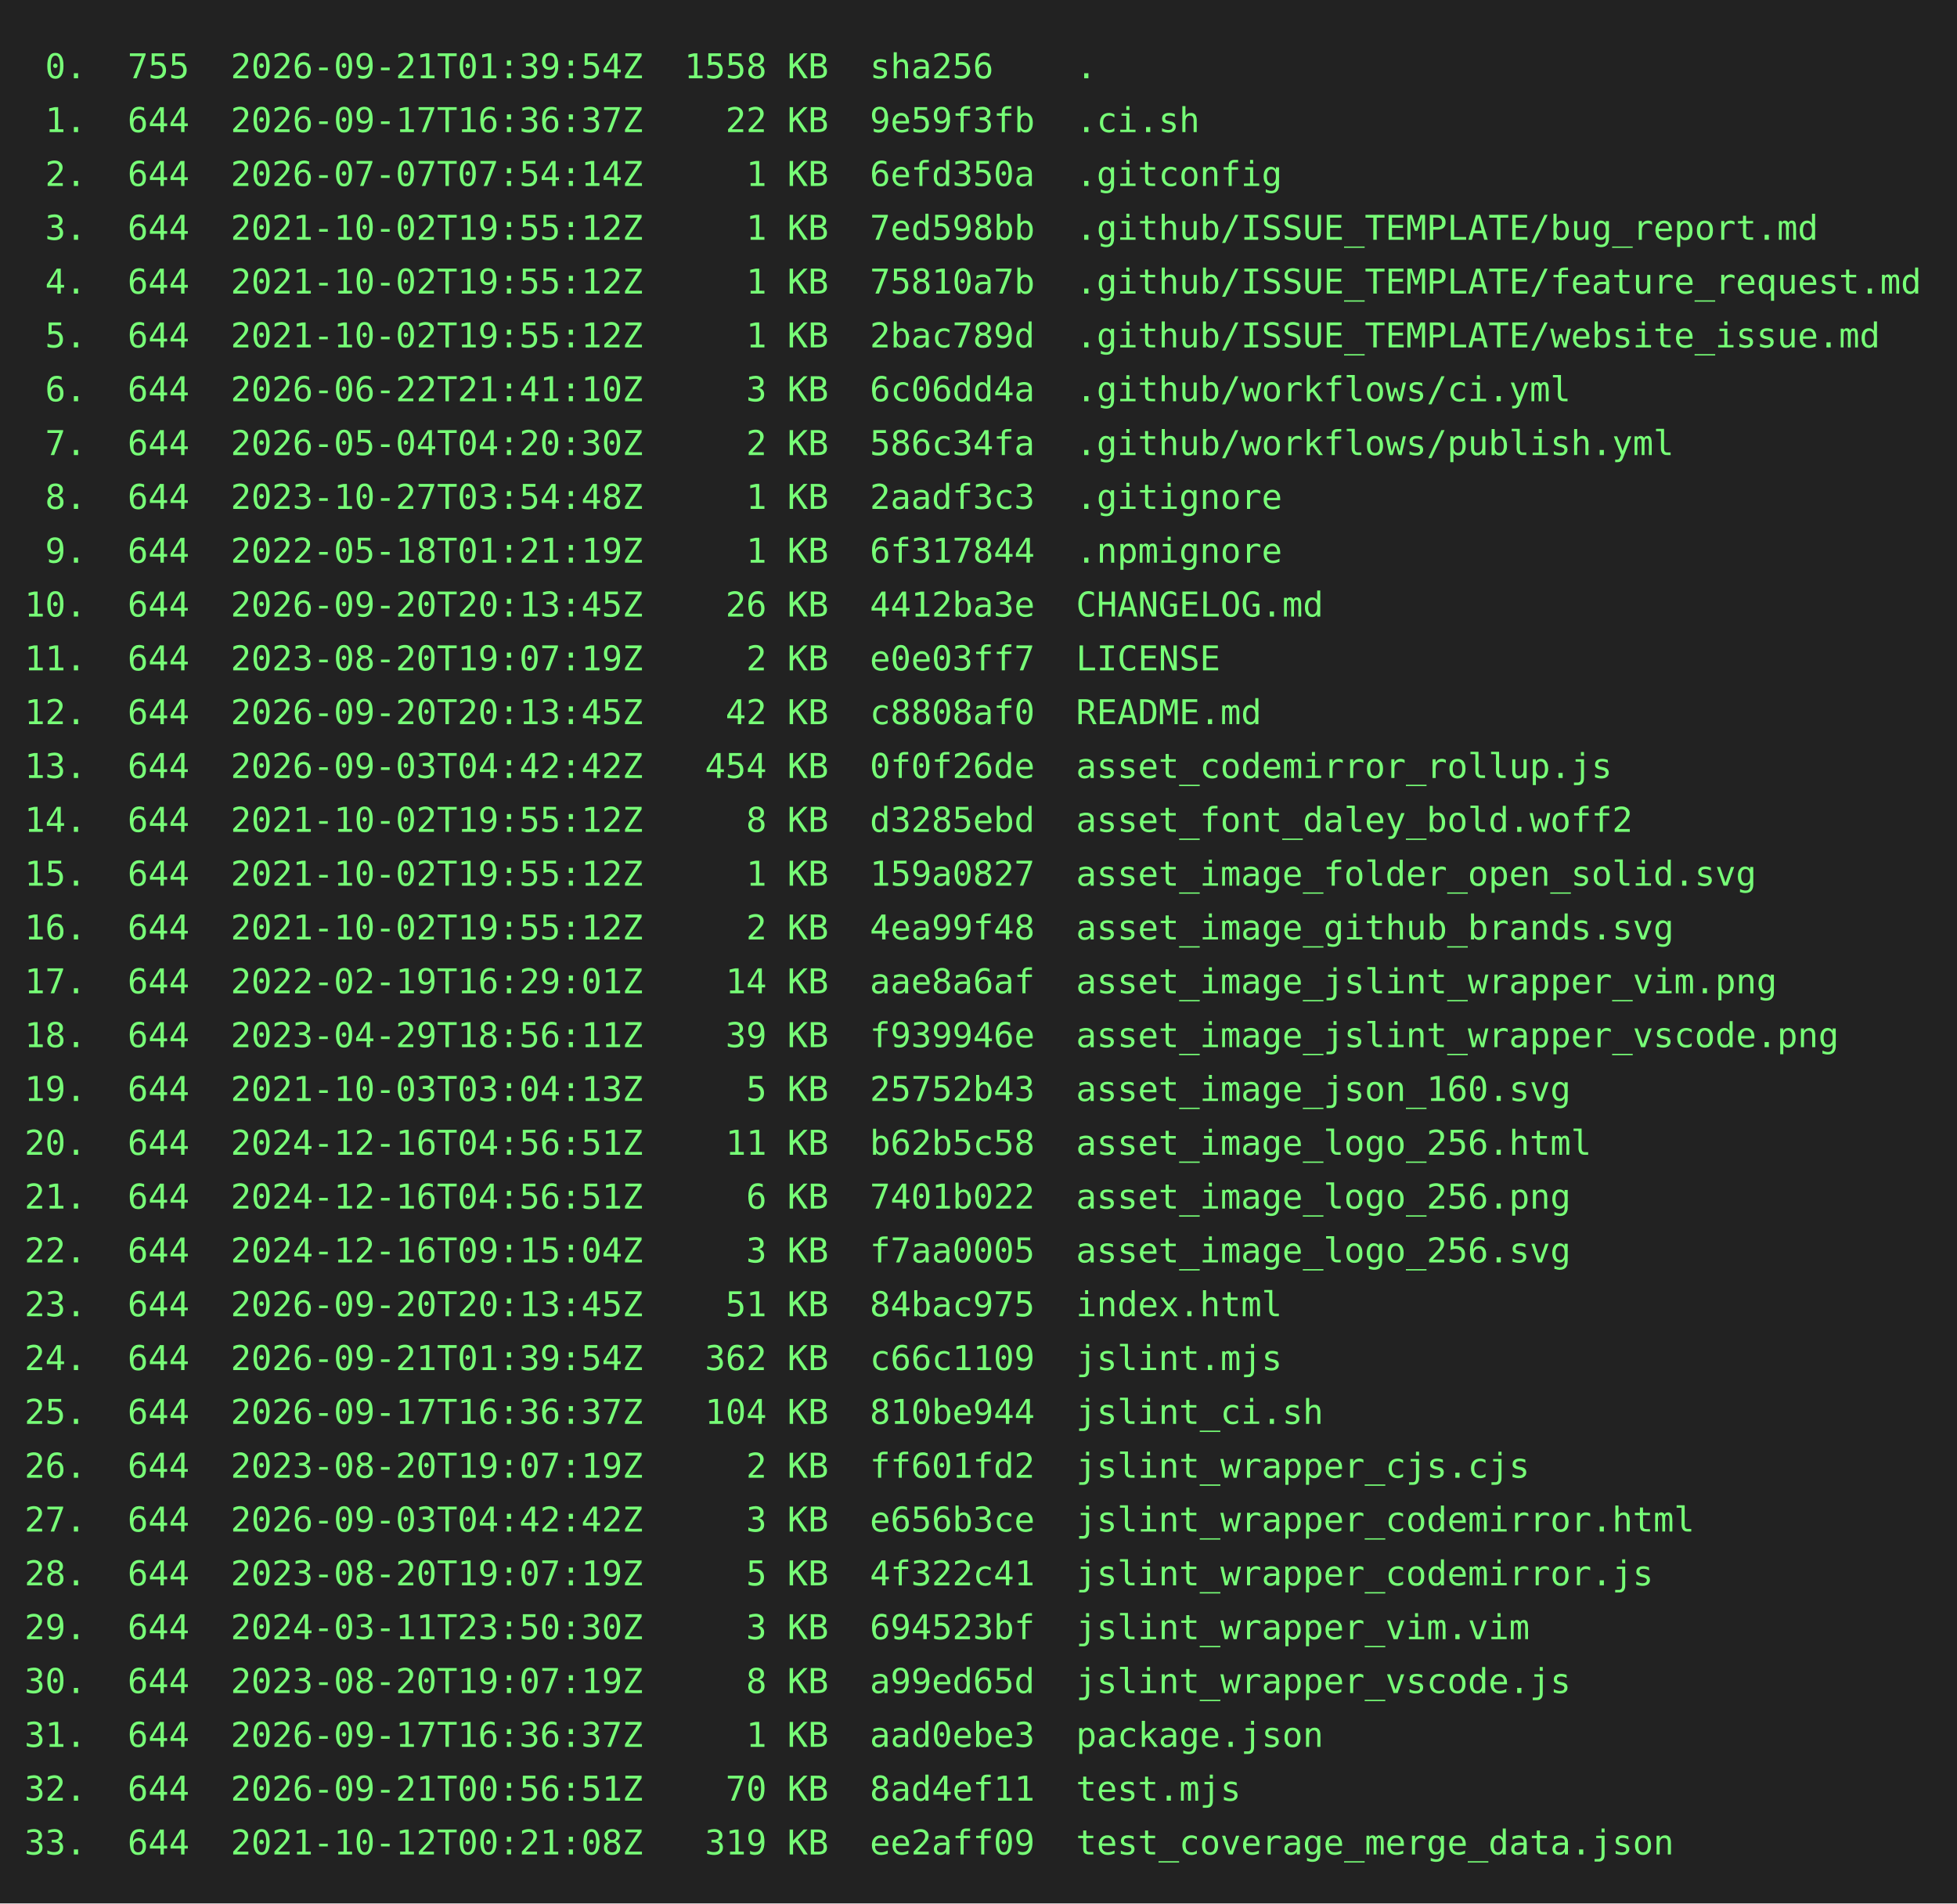
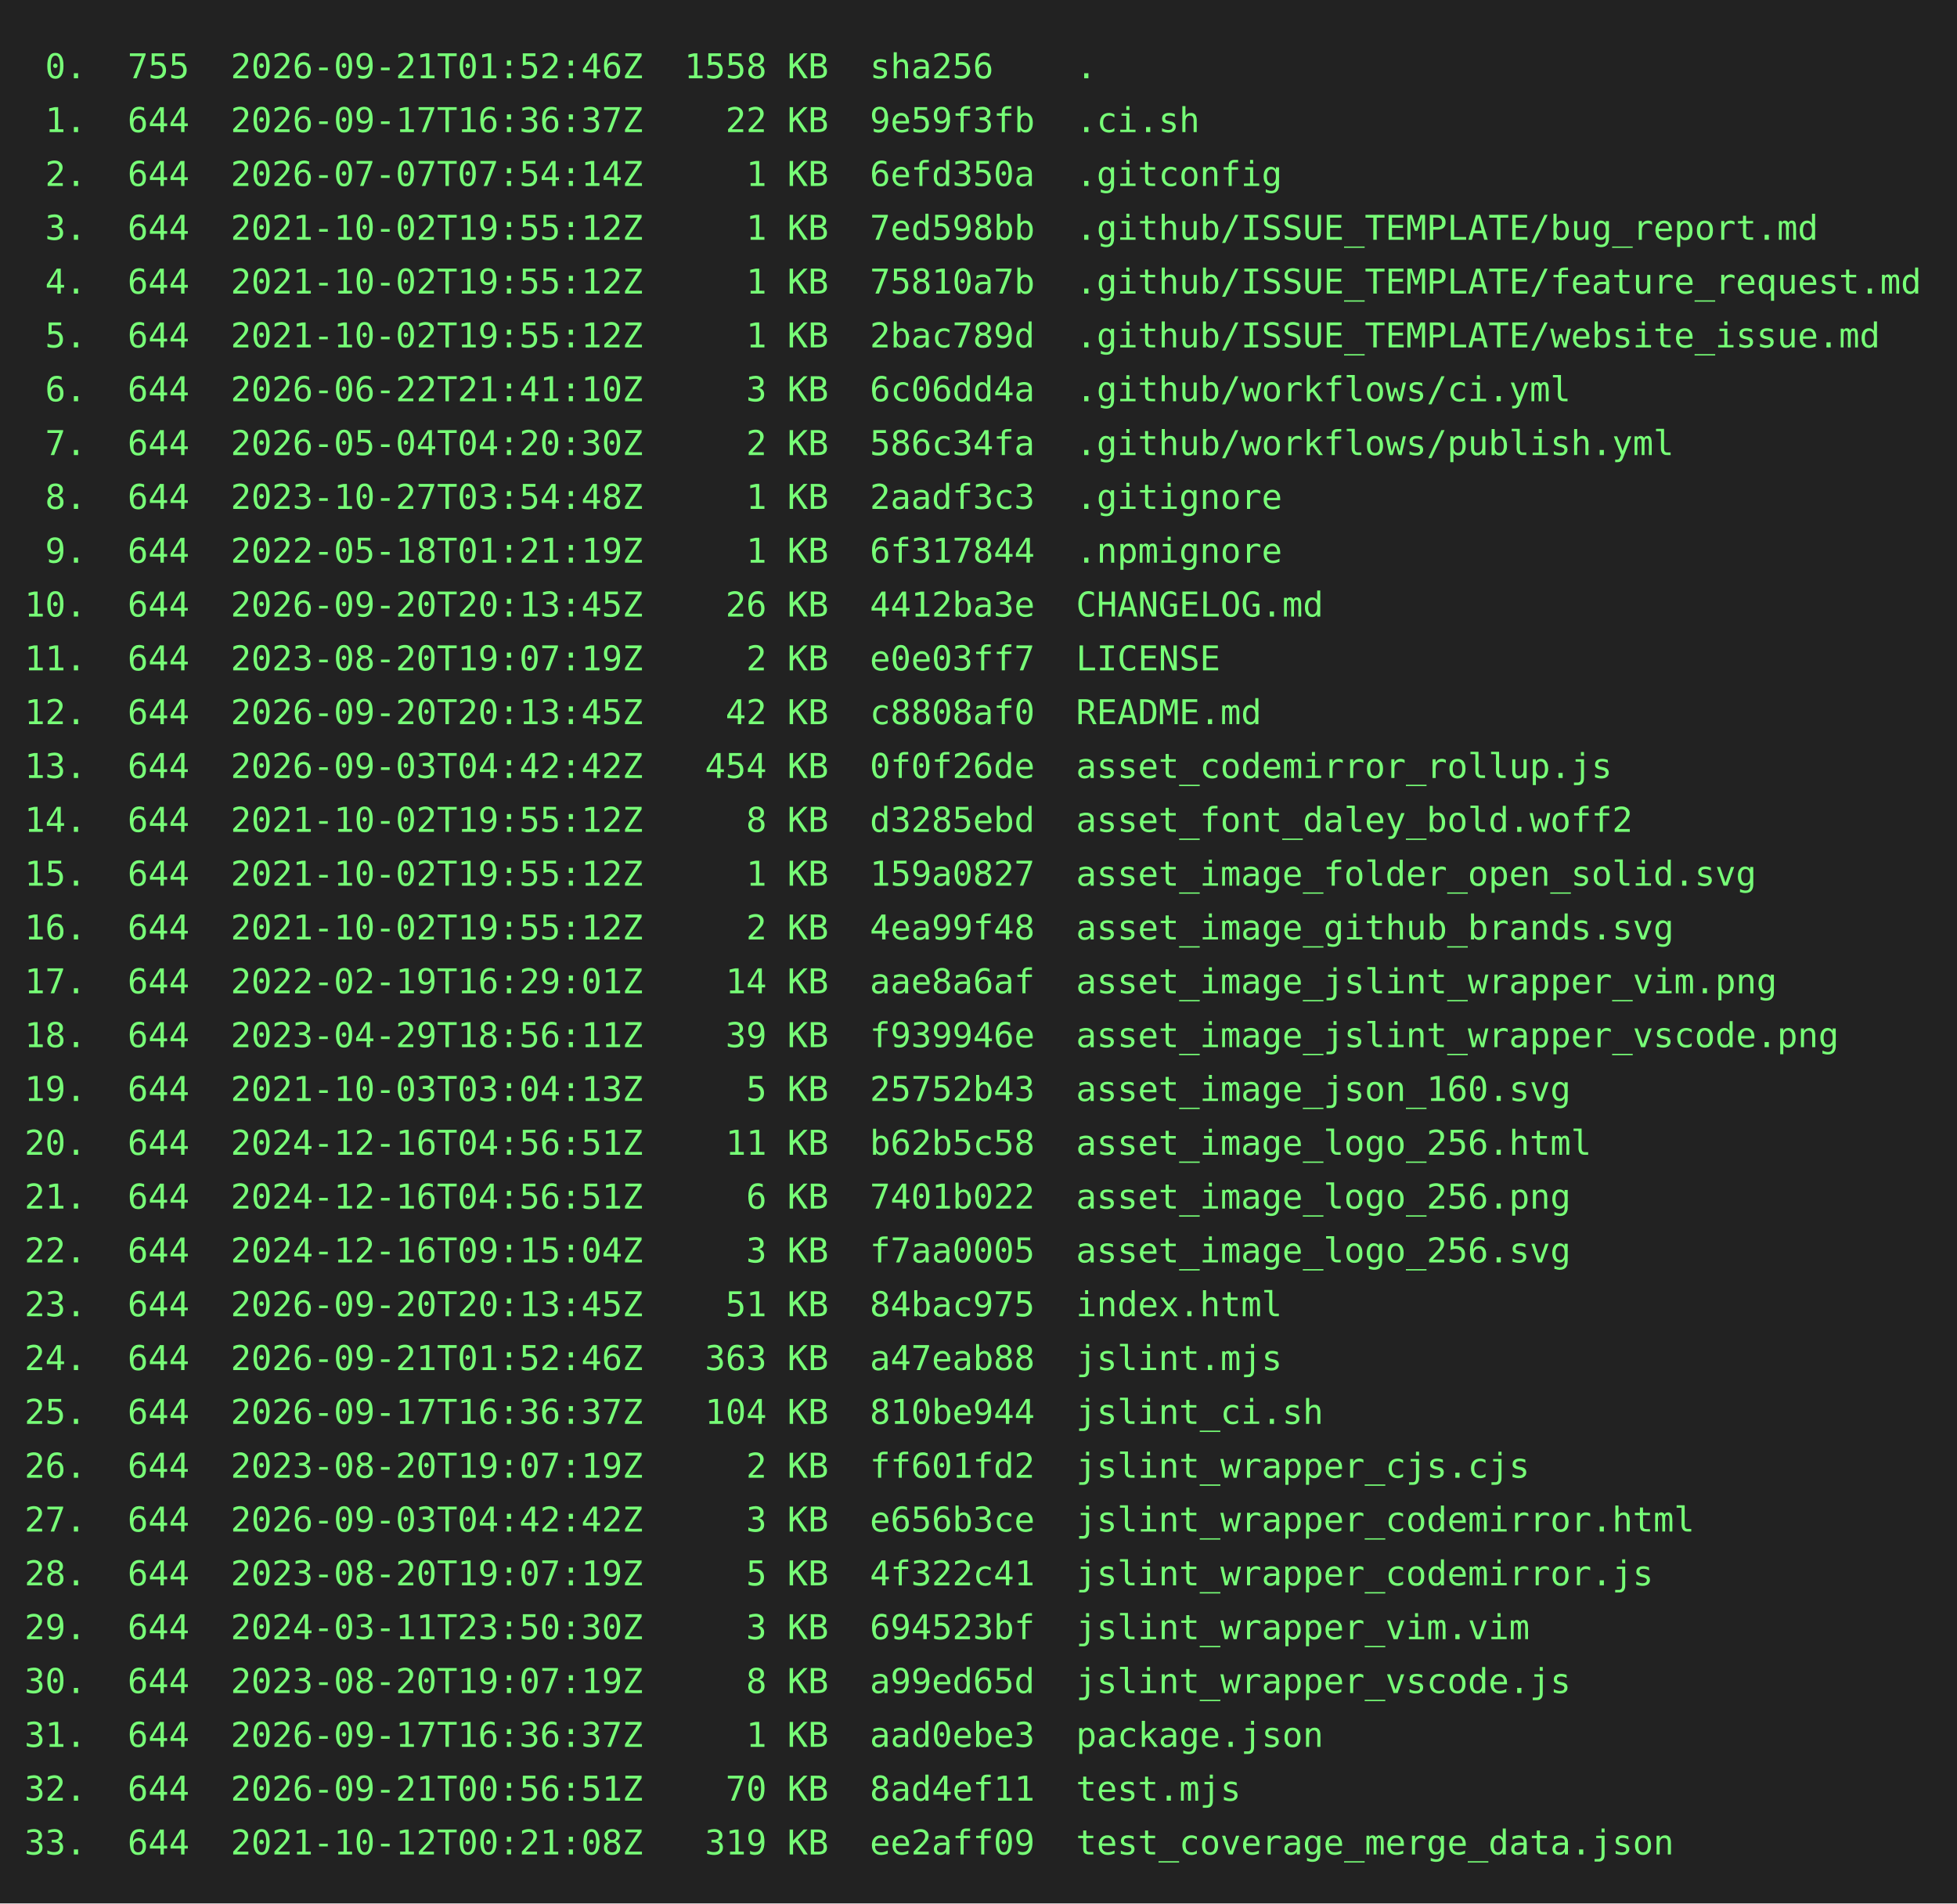
<svg xmlns="http://www.w3.org/2000/svg" height="778" width="800">
  <rect height="778" fill="#222" width="800" />
  <text fill="#7f7" font-family="consolas, menlo, monospace" font-size="14" xml:space="preserve">
-     <tspan lengthAdjust="spacingAndGlyphs" textLength="768" x="10" y="32"> 0.  755  2026-09-21T01:39:54Z  1558 KB  sha256    .                                             </tspan>
+     <tspan lengthAdjust="spacingAndGlyphs" textLength="768" x="10" y="32"> 0.  755  2026-09-21T01:52:46Z  1558 KB  sha256    .                                             </tspan>
    <tspan lengthAdjust="spacingAndGlyphs" textLength="768" x="10" y="54"> 1.  644  2026-09-17T16:36:37Z    22 KB  9e59f3fb  .ci.sh                                        </tspan>
    <tspan lengthAdjust="spacingAndGlyphs" textLength="768" x="10" y="76"> 2.  644  2026-07-07T07:54:14Z     1 KB  6efd350a  .gitconfig                                    </tspan>
    <tspan lengthAdjust="spacingAndGlyphs" textLength="768" x="10" y="98"> 3.  644  2021-10-02T19:55:12Z     1 KB  7ed598bb  .github/ISSUE_TEMPLATE/bug_report.md          </tspan>
    <tspan lengthAdjust="spacingAndGlyphs" textLength="768" x="10" y="120"> 4.  644  2021-10-02T19:55:12Z     1 KB  75810a7b  .github/ISSUE_TEMPLATE/feature_request.md     </tspan>
    <tspan lengthAdjust="spacingAndGlyphs" textLength="768" x="10" y="142"> 5.  644  2021-10-02T19:55:12Z     1 KB  2bac789d  .github/ISSUE_TEMPLATE/website_issue.md       </tspan>
    <tspan lengthAdjust="spacingAndGlyphs" textLength="768" x="10" y="164"> 6.  644  2026-06-22T21:41:10Z     3 KB  6c06dd4a  .github/workflows/ci.yml                      </tspan>
    <tspan lengthAdjust="spacingAndGlyphs" textLength="768" x="10" y="186"> 7.  644  2026-05-04T04:20:30Z     2 KB  586c34fa  .github/workflows/publish.yml                 </tspan>
    <tspan lengthAdjust="spacingAndGlyphs" textLength="768" x="10" y="208"> 8.  644  2023-10-27T03:54:48Z     1 KB  2aadf3c3  .gitignore                                    </tspan>
    <tspan lengthAdjust="spacingAndGlyphs" textLength="768" x="10" y="230"> 9.  644  2022-05-18T01:21:19Z     1 KB  6f317844  .npmignore                                    </tspan>
    <tspan lengthAdjust="spacingAndGlyphs" textLength="768" x="10" y="252">10.  644  2026-09-20T20:13:45Z    26 KB  4412ba3e  CHANGELOG.md                                  </tspan>
    <tspan lengthAdjust="spacingAndGlyphs" textLength="768" x="10" y="274">11.  644  2023-08-20T19:07:19Z     2 KB  e0e03ff7  LICENSE                                       </tspan>
    <tspan lengthAdjust="spacingAndGlyphs" textLength="768" x="10" y="296">12.  644  2026-09-20T20:13:45Z    42 KB  c8808af0  README.md                                     </tspan>
    <tspan lengthAdjust="spacingAndGlyphs" textLength="768" x="10" y="318">13.  644  2026-09-03T04:42:42Z   454 KB  0f0f26de  asset_codemirror_rollup.js                    </tspan>
    <tspan lengthAdjust="spacingAndGlyphs" textLength="768" x="10" y="340">14.  644  2021-10-02T19:55:12Z     8 KB  d3285ebd  asset_font_daley_bold.woff2                   </tspan>
    <tspan lengthAdjust="spacingAndGlyphs" textLength="768" x="10" y="362">15.  644  2021-10-02T19:55:12Z     1 KB  159a0827  asset_image_folder_open_solid.svg             </tspan>
    <tspan lengthAdjust="spacingAndGlyphs" textLength="768" x="10" y="384">16.  644  2021-10-02T19:55:12Z     2 KB  4ea99f48  asset_image_github_brands.svg                 </tspan>
    <tspan lengthAdjust="spacingAndGlyphs" textLength="768" x="10" y="406">17.  644  2022-02-19T16:29:01Z    14 KB  aae8a6af  asset_image_jslint_wrapper_vim.png            </tspan>
    <tspan lengthAdjust="spacingAndGlyphs" textLength="768" x="10" y="428">18.  644  2023-04-29T18:56:11Z    39 KB  f939946e  asset_image_jslint_wrapper_vscode.png         </tspan>
    <tspan lengthAdjust="spacingAndGlyphs" textLength="768" x="10" y="450">19.  644  2021-10-03T03:04:13Z     5 KB  25752b43  asset_image_json_160.svg                      </tspan>
    <tspan lengthAdjust="spacingAndGlyphs" textLength="768" x="10" y="472">20.  644  2024-12-16T04:56:51Z    11 KB  b62b5c58  asset_image_logo_256.html                     </tspan>
    <tspan lengthAdjust="spacingAndGlyphs" textLength="768" x="10" y="494">21.  644  2024-12-16T04:56:51Z     6 KB  7401b022  asset_image_logo_256.png                      </tspan>
    <tspan lengthAdjust="spacingAndGlyphs" textLength="768" x="10" y="516">22.  644  2024-12-16T09:15:04Z     3 KB  f7aa0005  asset_image_logo_256.svg                      </tspan>
    <tspan lengthAdjust="spacingAndGlyphs" textLength="768" x="10" y="538">23.  644  2026-09-20T20:13:45Z    51 KB  84bac975  index.html                                    </tspan>
-     <tspan lengthAdjust="spacingAndGlyphs" textLength="768" x="10" y="560">24.  644  2026-09-21T01:39:54Z   362 KB  c66c1109  jslint.mjs                                    </tspan>
+     <tspan lengthAdjust="spacingAndGlyphs" textLength="768" x="10" y="560">24.  644  2026-09-21T01:52:46Z   363 KB  a47eab88  jslint.mjs                                    </tspan>
    <tspan lengthAdjust="spacingAndGlyphs" textLength="768" x="10" y="582">25.  644  2026-09-17T16:36:37Z   104 KB  810be944  jslint_ci.sh                                  </tspan>
    <tspan lengthAdjust="spacingAndGlyphs" textLength="768" x="10" y="604">26.  644  2023-08-20T19:07:19Z     2 KB  ff601fd2  jslint_wrapper_cjs.cjs                        </tspan>
    <tspan lengthAdjust="spacingAndGlyphs" textLength="768" x="10" y="626">27.  644  2026-09-03T04:42:42Z     3 KB  e656b3ce  jslint_wrapper_codemirror.html                </tspan>
    <tspan lengthAdjust="spacingAndGlyphs" textLength="768" x="10" y="648">28.  644  2023-08-20T19:07:19Z     5 KB  4f322c41  jslint_wrapper_codemirror.js                  </tspan>
    <tspan lengthAdjust="spacingAndGlyphs" textLength="768" x="10" y="670">29.  644  2024-03-11T23:50:30Z     3 KB  694523bf  jslint_wrapper_vim.vim                        </tspan>
    <tspan lengthAdjust="spacingAndGlyphs" textLength="768" x="10" y="692">30.  644  2023-08-20T19:07:19Z     8 KB  a99ed65d  jslint_wrapper_vscode.js                      </tspan>
    <tspan lengthAdjust="spacingAndGlyphs" textLength="768" x="10" y="714">31.  644  2026-09-17T16:36:37Z     1 KB  aad0ebe3  package.json                                  </tspan>
    <tspan lengthAdjust="spacingAndGlyphs" textLength="768" x="10" y="736">32.  644  2026-09-21T00:56:51Z    70 KB  8ad4ef11  test.mjs                                      </tspan>
    <tspan lengthAdjust="spacingAndGlyphs" textLength="768" x="10" y="758">33.  644  2021-10-12T00:21:08Z   319 KB  ee2aff09  test_coverage_merge_data.json                 </tspan>
  </text>
</svg>
